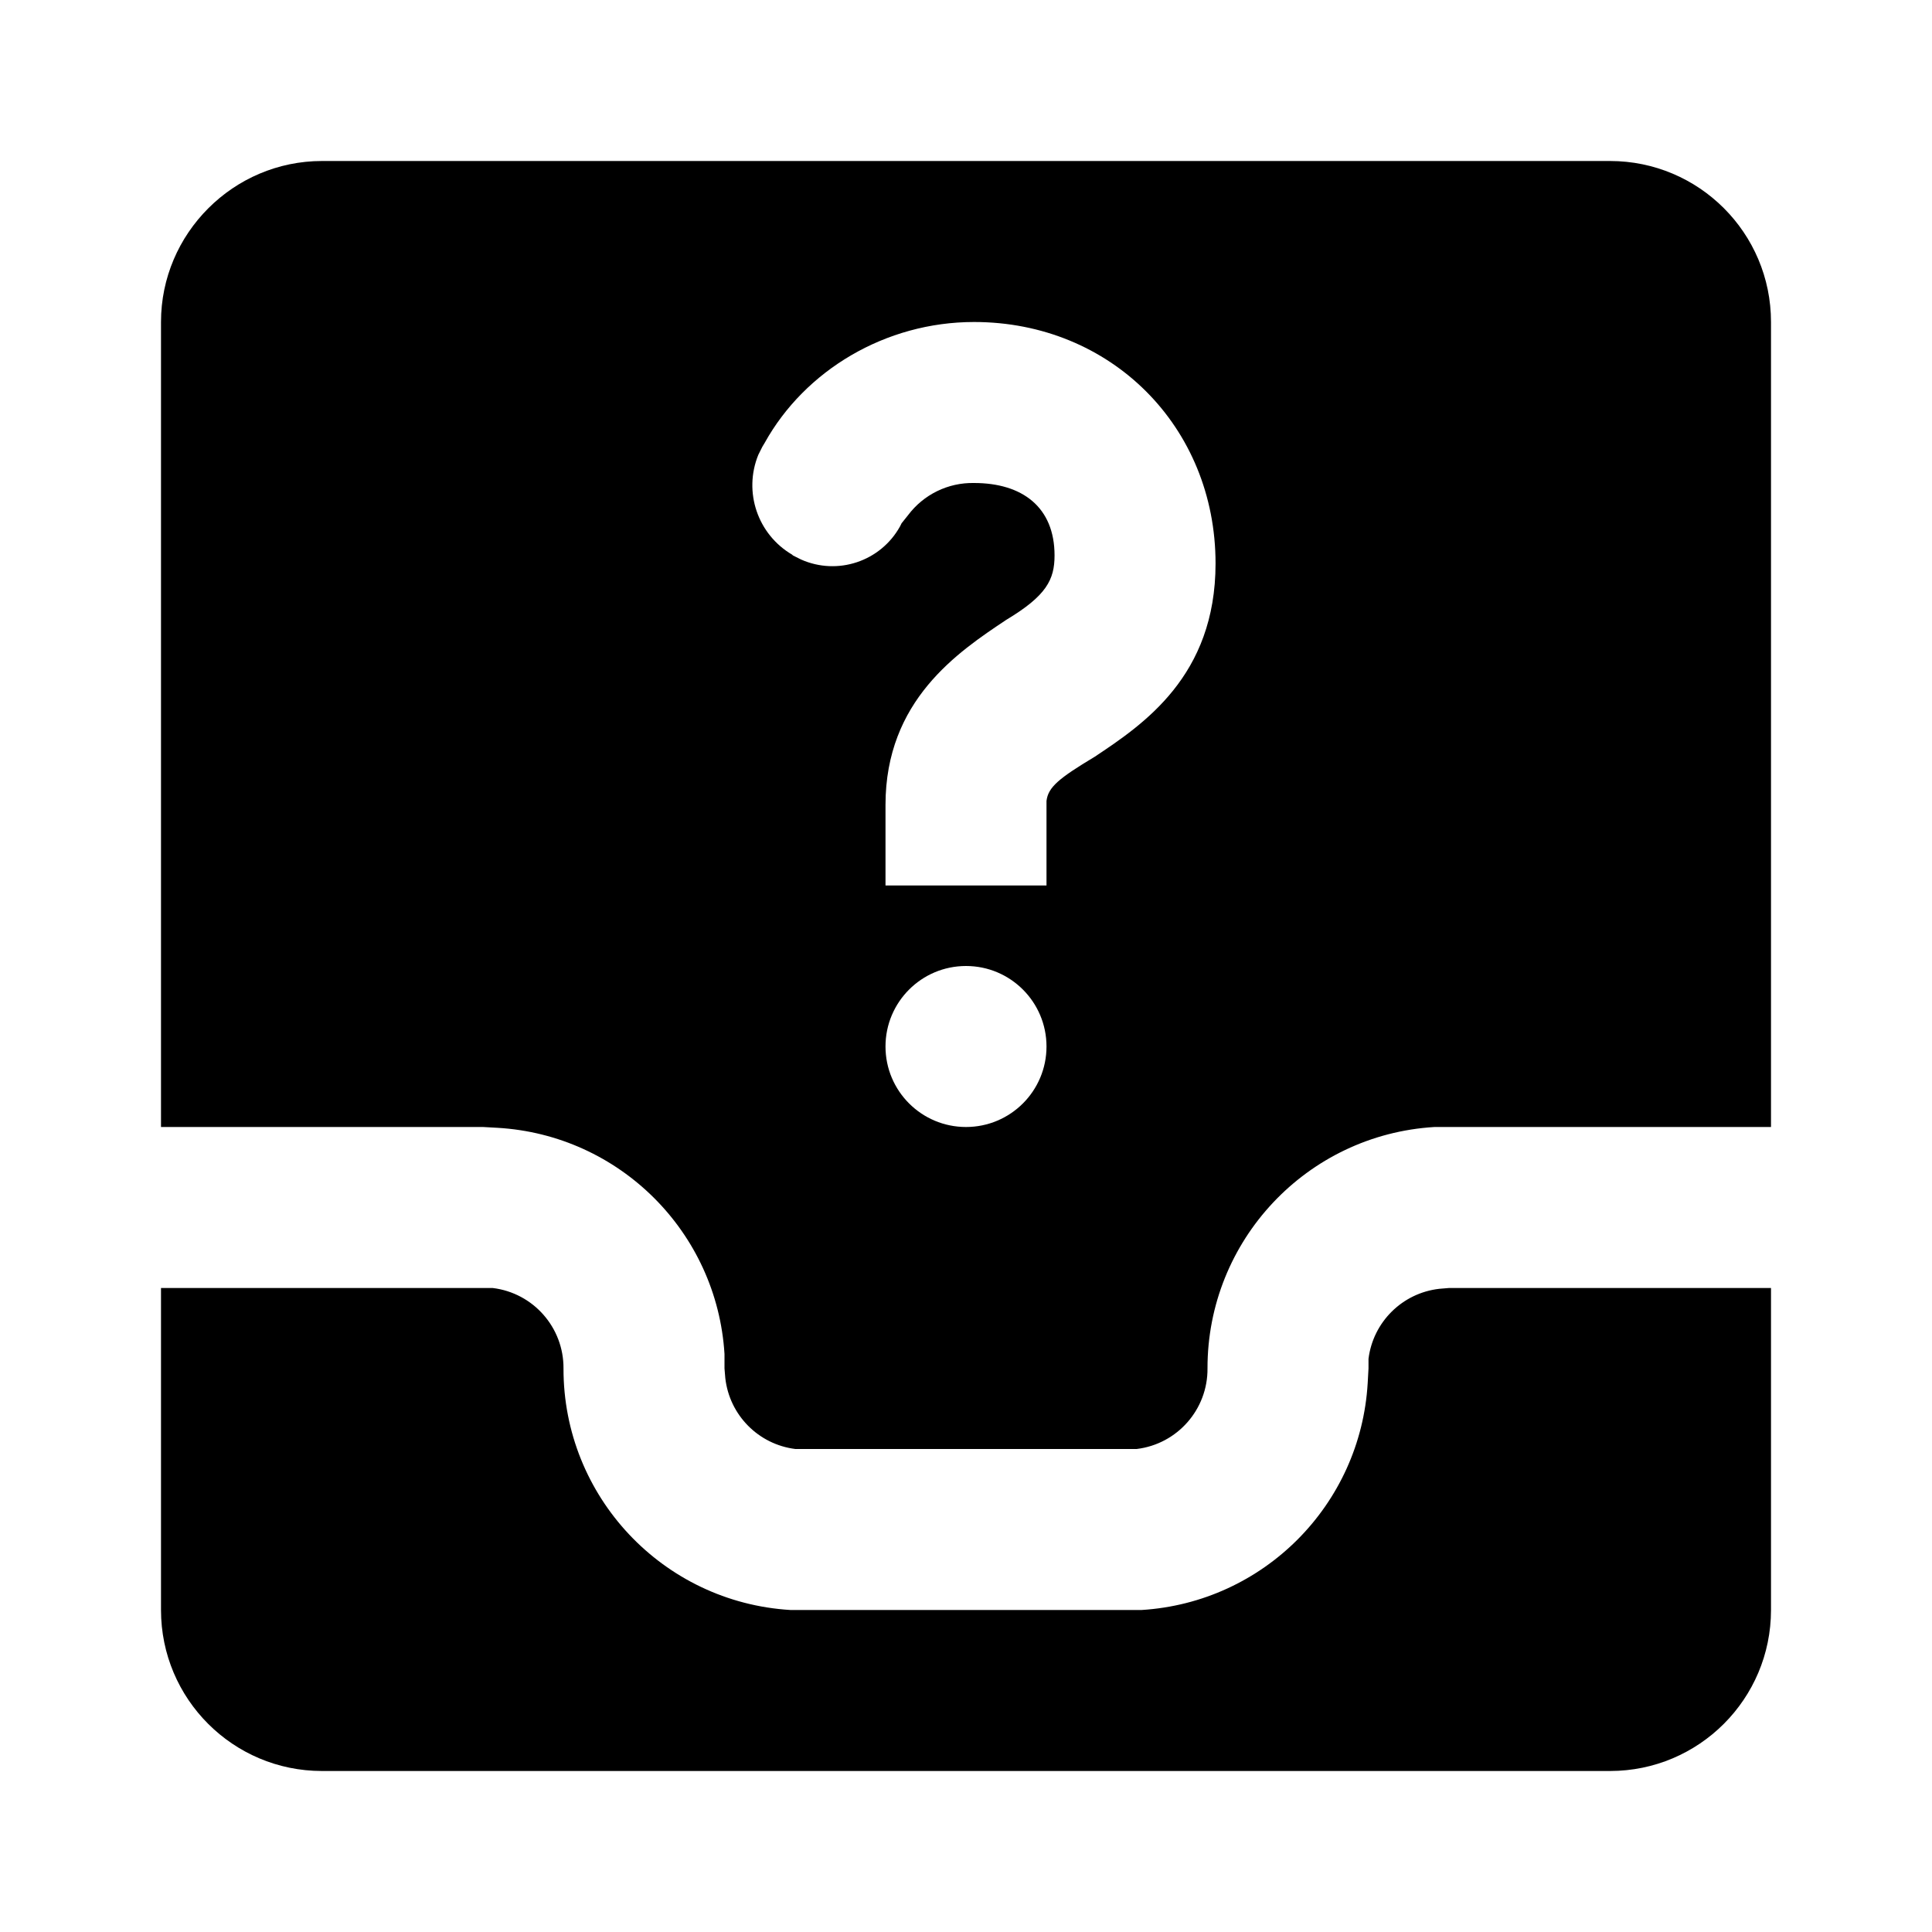
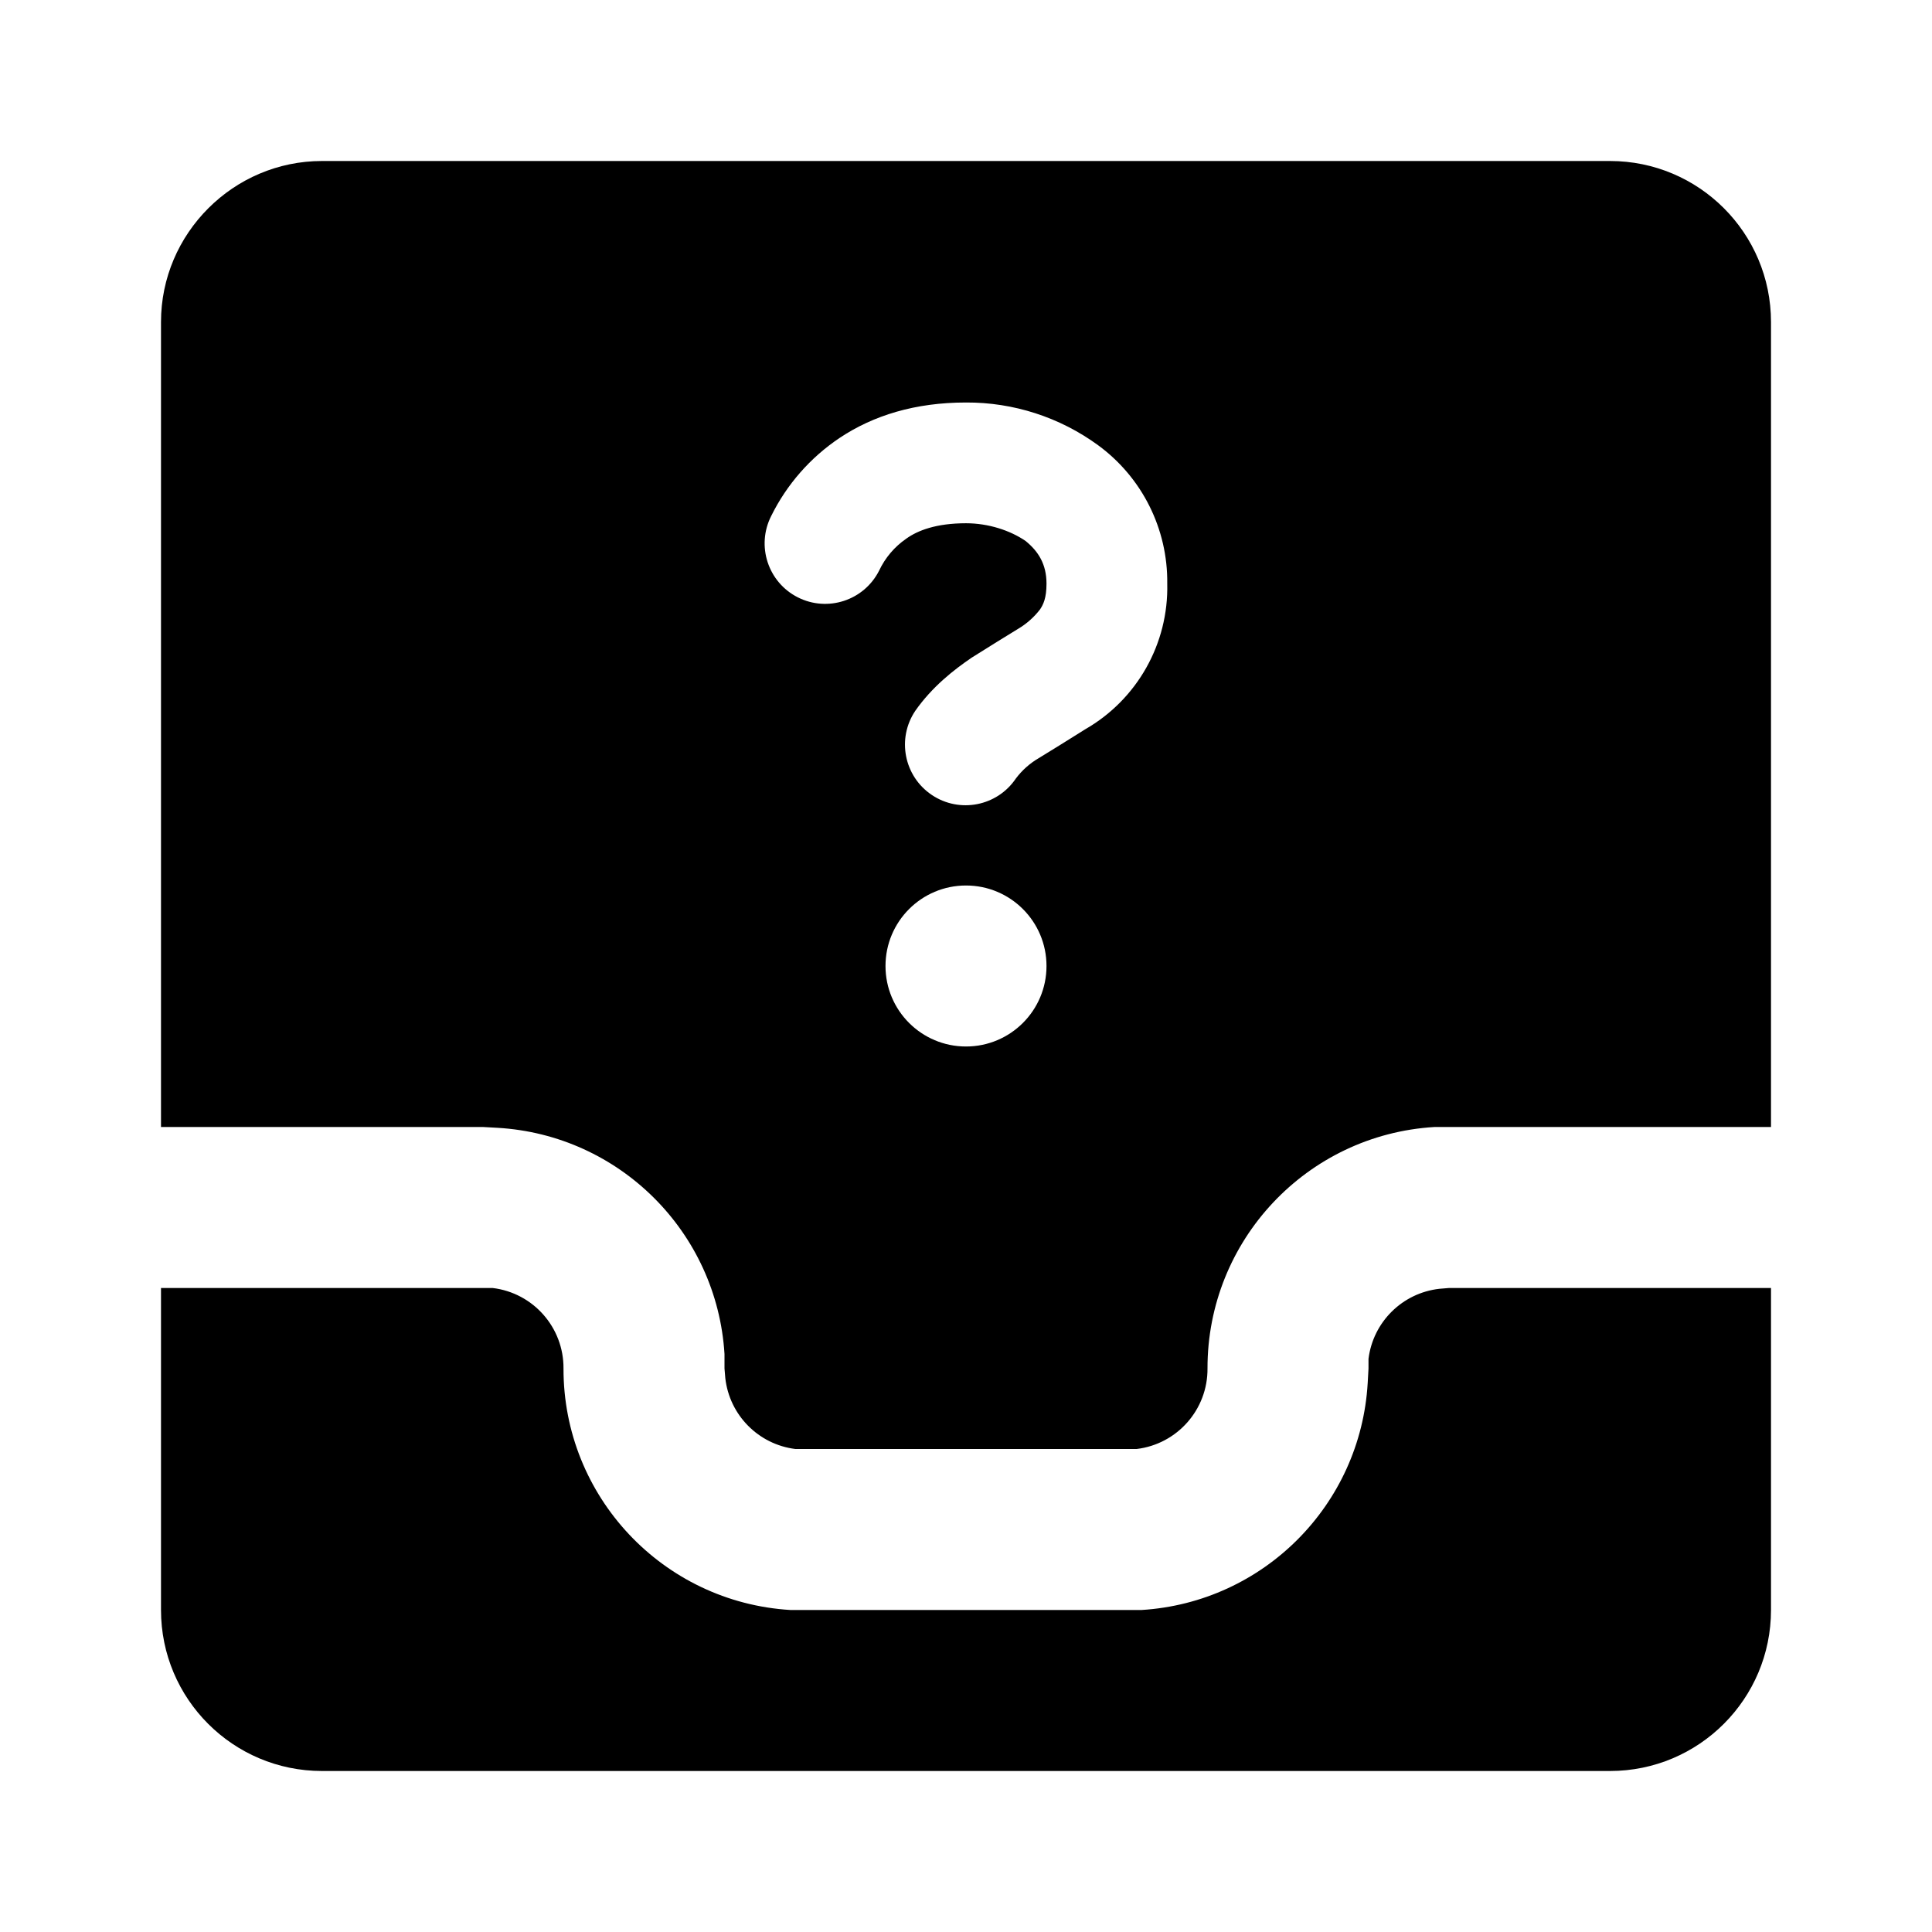
<svg xmlns="http://www.w3.org/2000/svg" viewBox="0 0 24 24">
-   <path d="M6 16h.12A1 1 0 017 17a3 3 0 002.82 3h4.36a3 3 0 002.81-2.82L17 17v-.12a1 1 0 01.88-.87L18 16h4v4a2 2 0 01-2 2H4a2 2 0 01-2-2v-4h4zM20 2a2 2 0 012 2v10h-4.18A3 3 0 0015 17a1 1 0 01-.88 1H9.88a1 1 0 01-.87-.88L9 17v-.18a3 3 0 00-2.82-2.81L6 14H2V4c0-1.1.9-2 2-2h16zm-8 10a1 1 0 100 2 1 1 0 000-2zm.1-8C11 4 10 4.6 9.5 5.5l-.03.05-.05.1a1 1 0 00.42 1.24l.01.01.1.05a.96.96 0 001.23-.41l.02-.04.08-.1a1 1 0 01.82-.4c.6 0 1 .3 1 .9 0 .3-.1.5-.6.8-.6.4-1.5 1-1.5 2.3v1h2V9.95c.02-.17.15-.28.6-.55.6-.4 1.5-1 1.5-2.4 0-1.7-1.3-3-3-3z" />
+   <path d="M6 16h.12A1 1 0 017 17a3 3 0 002.82 3h4.36a3 3 0 002.81-2.82L17 17v-.12a1 1 0 01.88-.87L18 16h4v4a2 2 0 01-2 2H4a2 2 0 01-2-2v-4h4zM20 2a2 2 0 012 2v10h-4.18A3 3 0 0015 17a1 1 0 01-.88 1H9.88a1 1 0 01-.87-.88L9 17v-.18a3 3 0 00-2.82-2.81L6 14H2V4c0-1.1.9-2 2-2h16zm-8 9a1 1 0 100 2 1 1 0 000-2zm0-6c-.63 0-1.15.16-1.57.44a2.5 2.5 0 00-.85.97.75.75 0 101.34.68 1 1 0 01.34-.4c.14-.1.37-.19.74-.19.28 0 .55.09.74.22.16.13.26.29.26.53 0 .18-.04.26-.08.32a.96.96 0 01-.27.24l-.26.16-.32.2c-.22.15-.49.36-.7.66a.75.75 0 001.25.84.96.96 0 01.28-.25l.26-.16.32-.2a2.03 2.03 0 001.02-1.81 2.1 2.1 0 00-.86-1.72A2.76 2.76 0 0012 5z" />
</svg>
